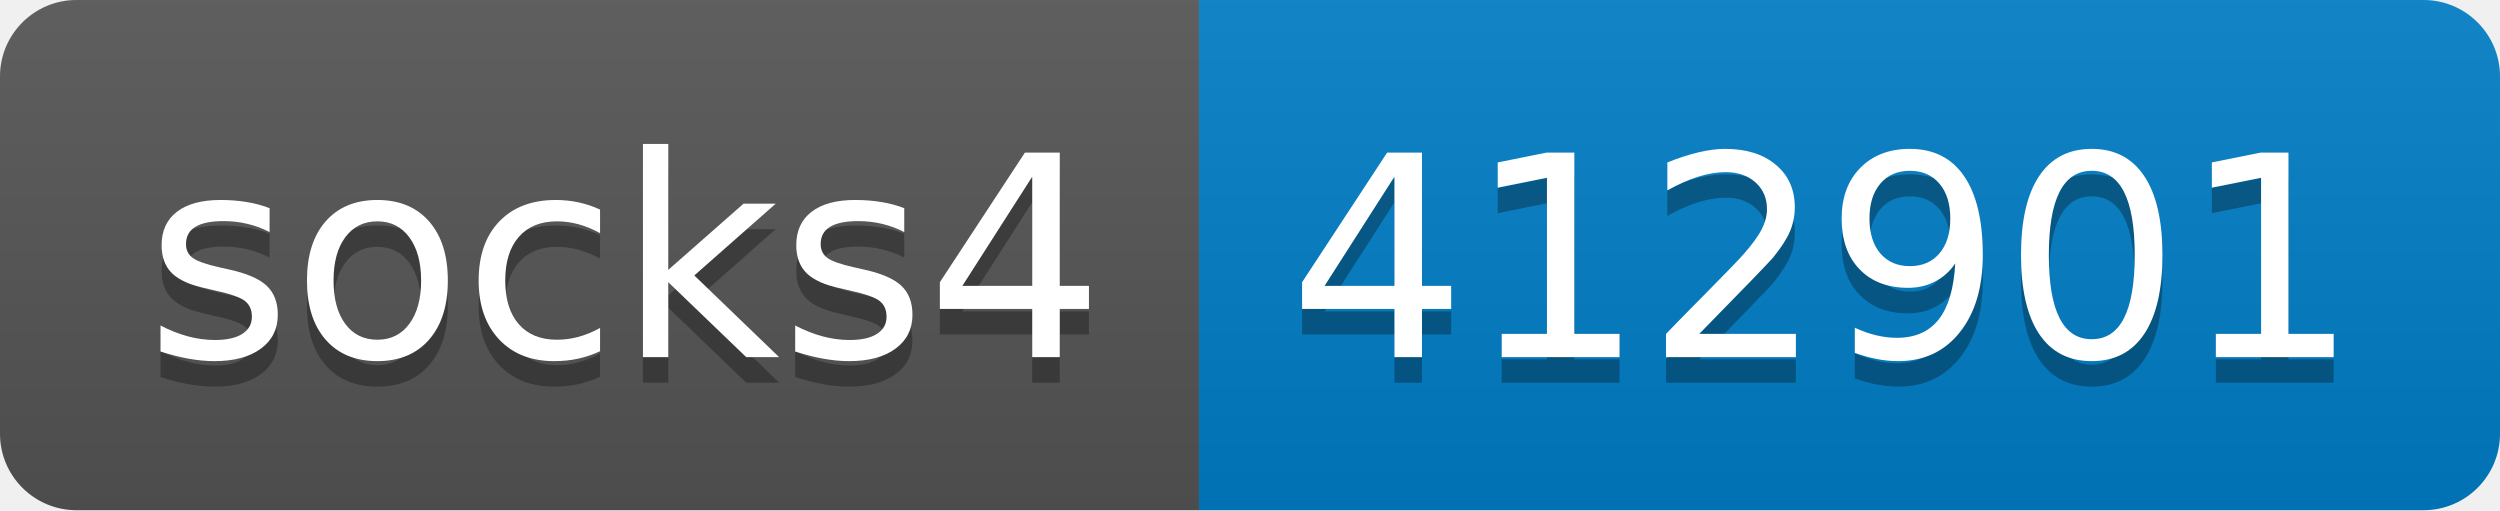
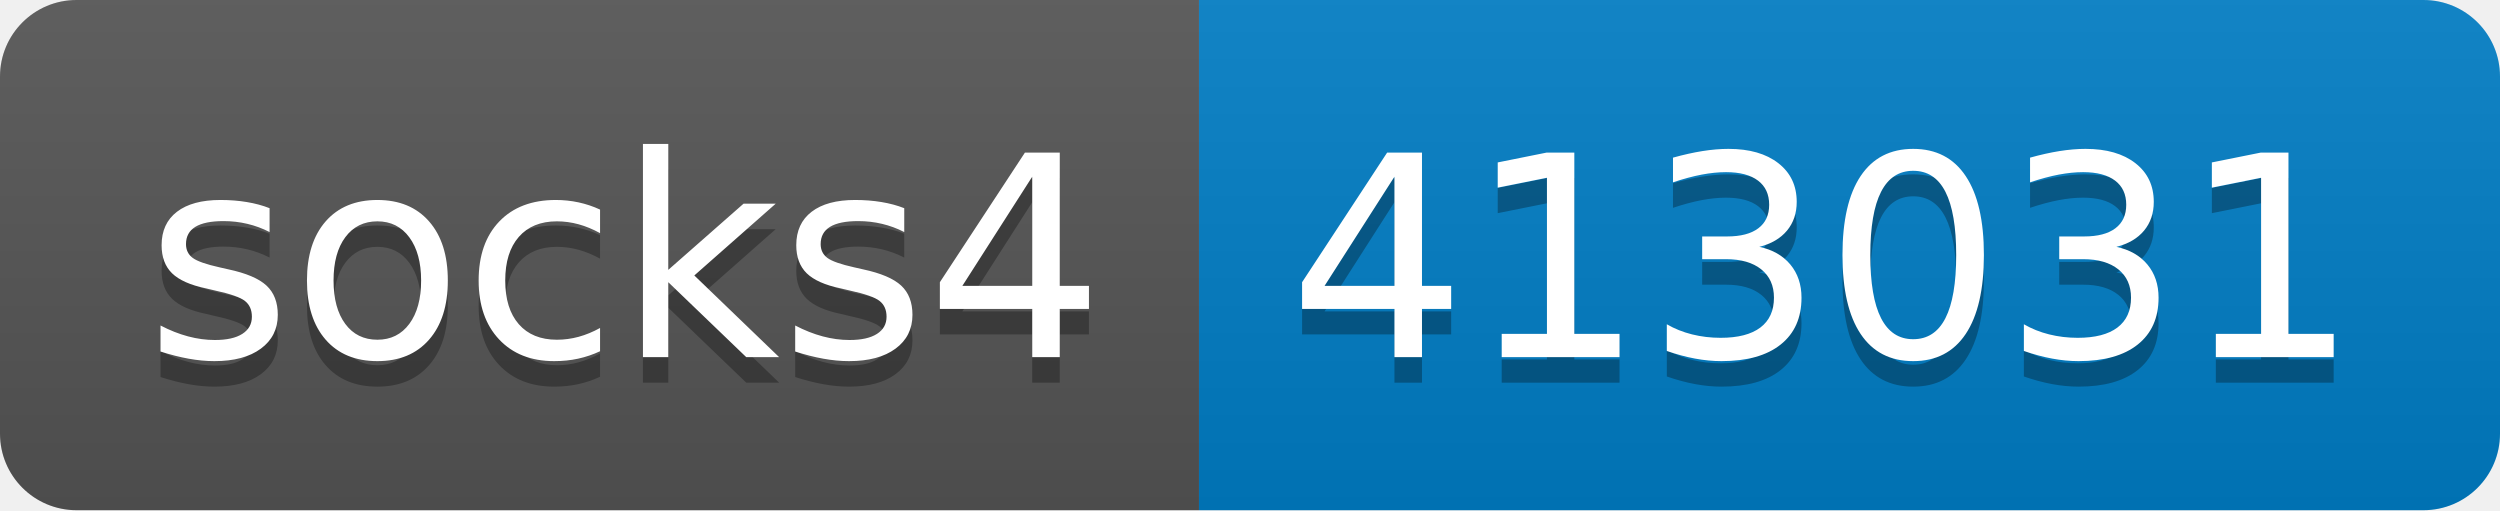
- <svg xmlns="http://www.w3.org/2000/svg" width="98" height="20" role="img" aria-label="socks4: 412901">
+ <svg xmlns="http://www.w3.org/2000/svg" width="98" height="20" role="img" aria-label="socks4: 413031">
  <linearGradient id="s" x2="0" y2="100%">
    <stop offset="0" stop-color="#bbb" stop-opacity=".1" />
    <stop offset="1" stop-opacity=".1" />
  </linearGradient>
  <clipPath id="r">
    <rect width="98" height="20" rx="3" fill="#fff" />
  </clipPath>
  <g clip-path="url(#r)">
    <rect width="47" height="20" fill="#555" />
    <rect x="47" width="51" height="20" fill="#007ec6" />
    <rect width="98" height="20" fill="url(#s)" />
  </g>
  <g fill="#fff" text-anchor="middle" font-family="Verdana,Geneva,DejaVu Sans,sans-serif" text-rendering="geometricPrecision" font-size="110">
    <text aria-hidden="true" x="245" y="150" fill="#010101" fill-opacity=".3" transform="scale(.1)" textLength="370">socks4</text>
    <text x="245" y="140" transform="scale(.1)" fill="#fff" textLength="370">socks4</text>
-     <text aria-hidden="true" x="715" y="150" fill="#010101" fill-opacity=".3" transform="scale(.1)" textLength="410">412901</text>
-     <text x="715" y="140" transform="scale(.1)" fill="#fff" textLength="410">412901</text>
+     <text aria-hidden="true" x="715" y="150" fill="#010101" fill-opacity=".3" transform="scale(.1)" textLength="410">413031</text>
+     <text x="715" y="140" transform="scale(.1)" fill="#fff" textLength="410">413031</text>
  </g>
</svg>
